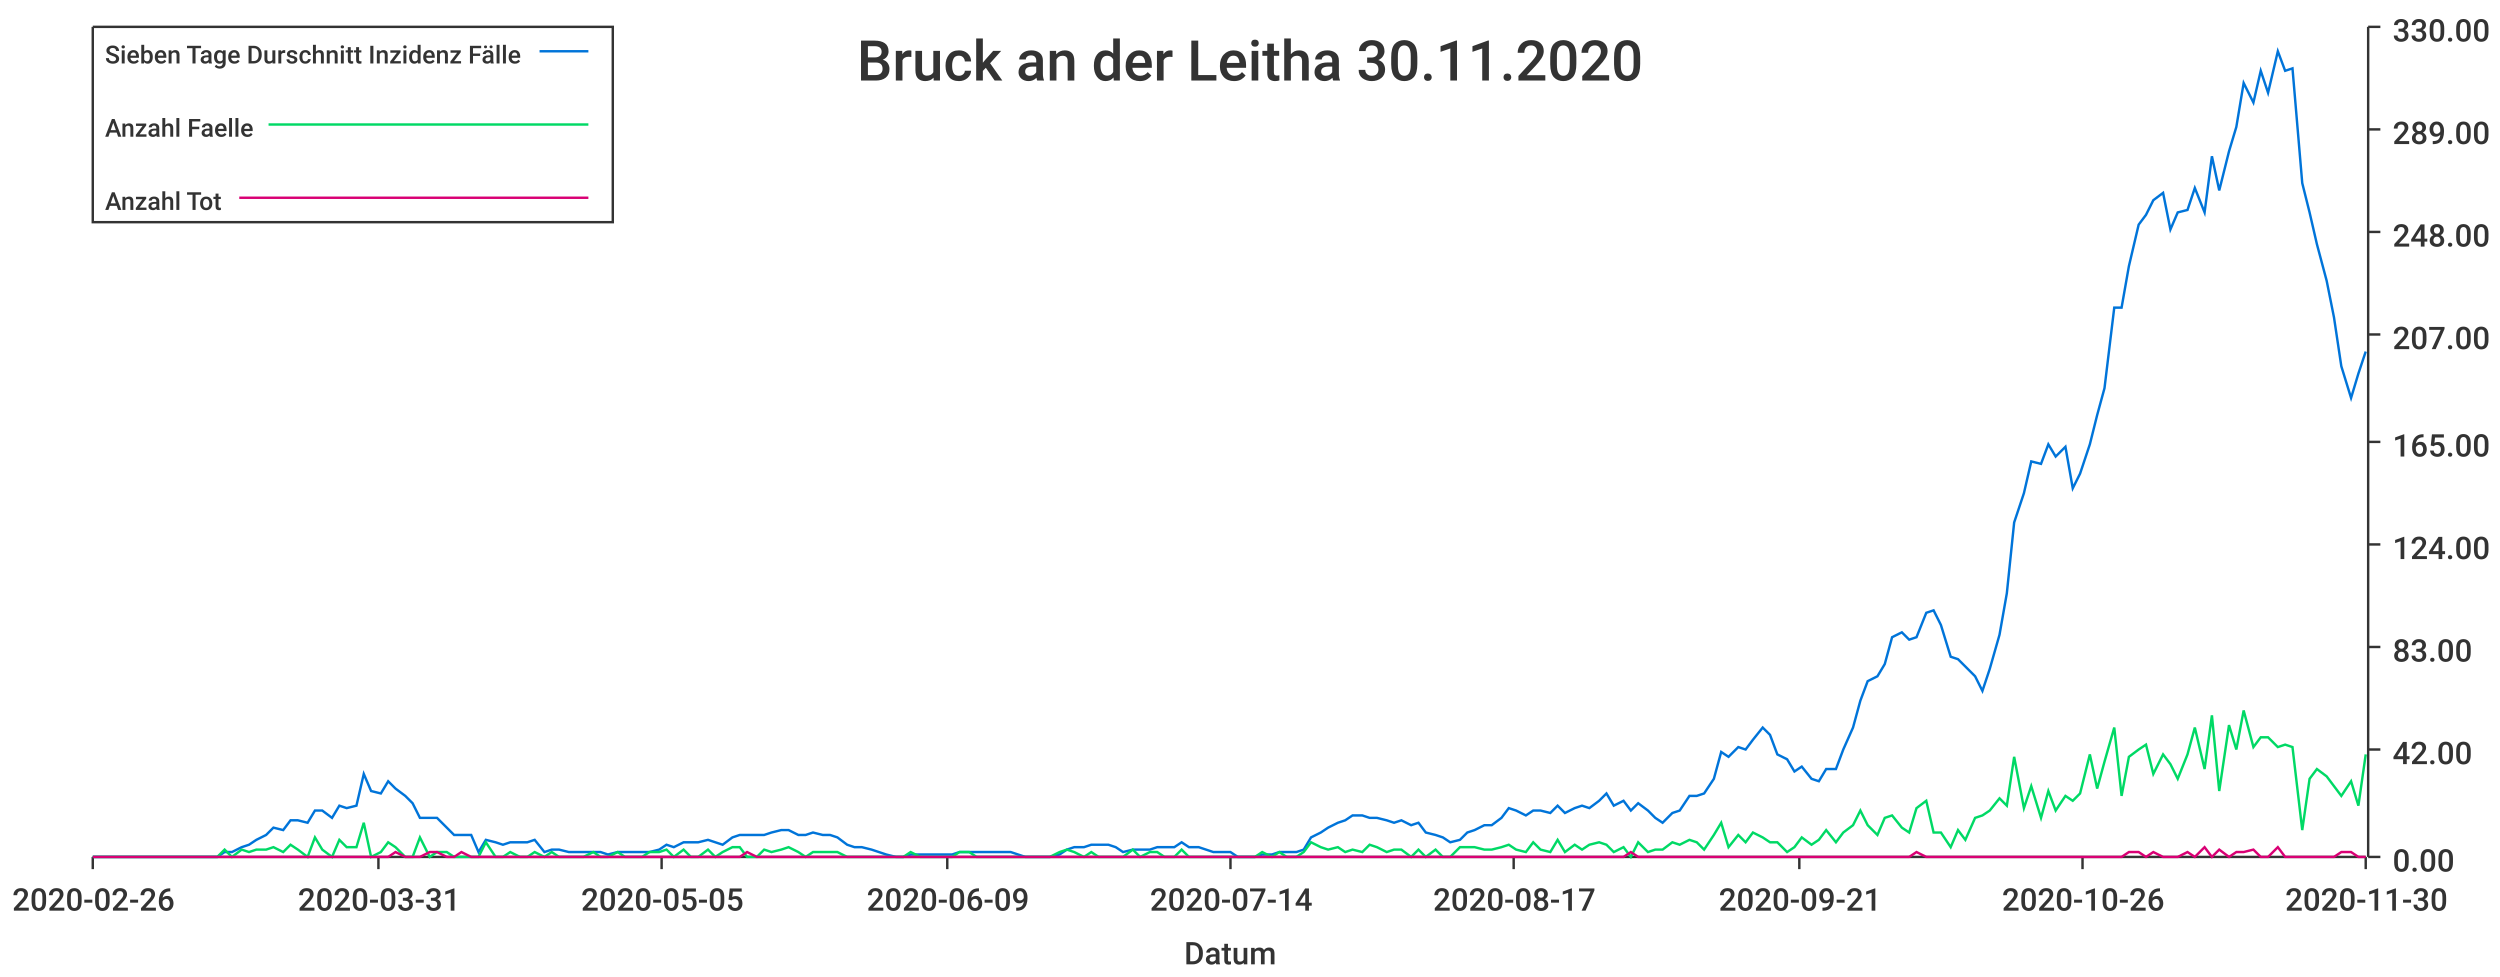
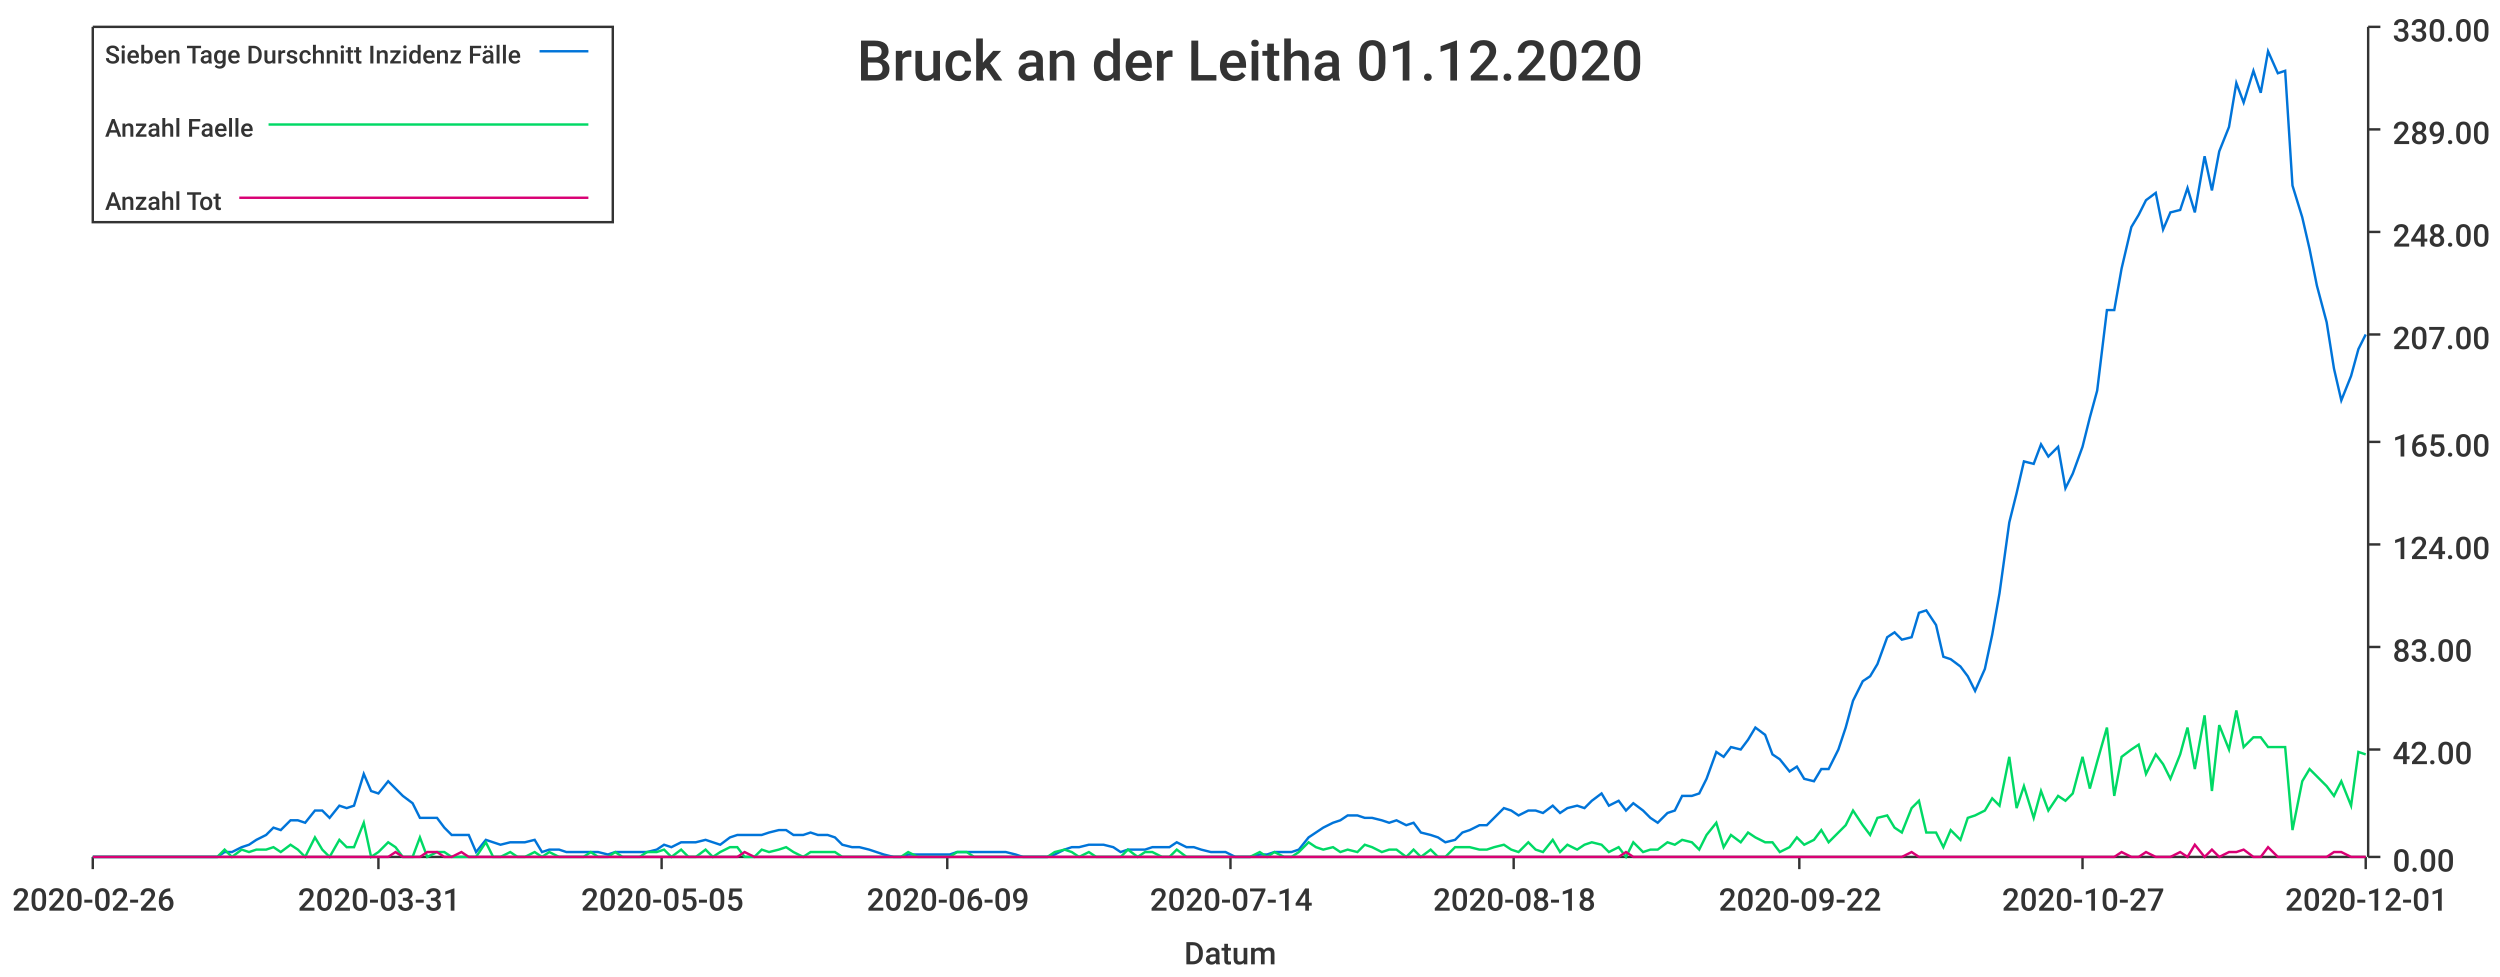
<svg xmlns="http://www.w3.org/2000/svg" width="1024" height="400">\n<path d="M 0 0 L 1024 0 L 1024 400 L 0 400 L 0 0" style="stroke-width:0;stroke:rgba(255,255,255,1.0);fill:rgba(255,255,255,1.0)" />
  <path d="M 38 11 L 969 11 L 969 351 L 38 351 L 38 11" style="stroke-width:0;stroke:rgba(255,255,255,1.0);fill:rgba(255,255,255,1.0)" />
  <path d="M 38 351 L 969 351" style="stroke-width:1;stroke:rgba(51,51,51,1.0);fill:none" />
  <path d="M 38 351 L 38 356" style="stroke-width:1;stroke:rgba(51,51,51,1.0);fill:none" />
  <text x="5" y="373" style="stroke-width:0;stroke:none;fill:rgba(51,51,51,1.0);font-size:12.8px;font-family:'Roboto Medium',sans-serif">2020-02-26</text>
  <path d="M 155 351 L 155 356" style="stroke-width:1;stroke:rgba(51,51,51,1.0);fill:none" />
  <text x="122" y="373" style="stroke-width:0;stroke:none;fill:rgba(51,51,51,1.0);font-size:12.8px;font-family:'Roboto Medium',sans-serif">2020-03-31</text>
  <path d="M 271 351 L 271 356" style="stroke-width:1;stroke:rgba(51,51,51,1.0);fill:none" />
  <text x="238" y="373" style="stroke-width:0;stroke:none;fill:rgba(51,51,51,1.0);font-size:12.8px;font-family:'Roboto Medium',sans-serif">2020-05-05</text>
  <path d="M 388 351 L 388 356" style="stroke-width:1;stroke:rgba(51,51,51,1.0);fill:none" />
  <text x="355" y="373" style="stroke-width:0;stroke:none;fill:rgba(51,51,51,1.0);font-size:12.8px;font-family:'Roboto Medium',sans-serif">2020-06-09</text>
  <path d="M 504 351 L 504 356" style="stroke-width:1;stroke:rgba(51,51,51,1.0);fill:none" />
  <text x="471" y="373" style="stroke-width:0;stroke:none;fill:rgba(51,51,51,1.0);font-size:12.8px;font-family:'Roboto Medium',sans-serif">2020-07-14</text>
  <path d="M 620 351 L 620 356" style="stroke-width:1;stroke:rgba(51,51,51,1.0);fill:none" />
-   <text x="587" y="373" style="stroke-width:0;stroke:none;fill:rgba(51,51,51,1.0);font-size:12.8px;font-family:'Roboto Medium',sans-serif">2020-08-17</text>
+   <text x="587" y="373" style="stroke-width:0;stroke:none;fill:rgba(51,51,51,1.0);font-size:12.8px;font-family:'Roboto Medium',sans-serif">2020-08-18</text>
  <path d="M 737 351 L 737 356" style="stroke-width:1;stroke:rgba(51,51,51,1.0);fill:none" />
-   <text x="704" y="373" style="stroke-width:0;stroke:none;fill:rgba(51,51,51,1.0);font-size:12.8px;font-family:'Roboto Medium',sans-serif">2020-09-21</text>
+   <text x="704" y="373" style="stroke-width:0;stroke:none;fill:rgba(51,51,51,1.0);font-size:12.8px;font-family:'Roboto Medium',sans-serif">2020-09-22</text>
  <path d="M 853 351 L 853 356" style="stroke-width:1;stroke:rgba(51,51,51,1.0);fill:none" />
-   <text x="820" y="373" style="stroke-width:0;stroke:none;fill:rgba(51,51,51,1.0);font-size:12.8px;font-family:'Roboto Medium',sans-serif">2020-10-26</text>
+   <text x="820" y="373" style="stroke-width:0;stroke:none;fill:rgba(51,51,51,1.0);font-size:12.8px;font-family:'Roboto Medium',sans-serif">2020-10-27</text>
  <path d="M 969 351 L 969 356" style="stroke-width:1;stroke:rgba(51,51,51,1.0);fill:none" />
-   <text x="936" y="373" style="stroke-width:0;stroke:none;fill:rgba(51,51,51,1.0);font-size:12.8px;font-family:'Roboto Medium',sans-serif">2020-11-30</text>
+   <text x="936" y="373" style="stroke-width:0;stroke:none;fill:rgba(51,51,51,1.0);font-size:12.8px;font-family:'Roboto Medium',sans-serif">2020-12-01</text>
  <text x="485" y="395" style="stroke-width:0;stroke:none;fill:rgba(51,51,51,1.0);font-size:12.8px;font-family:'Roboto Medium',sans-serif">Datum</text>
  <path d="M 970 351 L 970 11" style="stroke-width:1;stroke:rgba(51,51,51,1.0);fill:none" />
  <path d="M 970 351 L 975 351" style="stroke-width:1;stroke:rgba(51,51,51,1.0);fill:none" />
  <text x="980" y="357" style="stroke-width:0;stroke:none;fill:rgba(51,51,51,1.0);font-size:12.8px;font-family:'Roboto Medium',sans-serif">0.00</text>
  <path d="M 970 307 L 975 307" style="stroke-width:1;stroke:rgba(51,51,51,1.0);fill:none" />
  <text x="980" y="313" style="stroke-width:0;stroke:none;fill:rgba(51,51,51,1.0);font-size:12.8px;font-family:'Roboto Medium',sans-serif">42.00</text>
  <path d="M 970 265 L 975 265" style="stroke-width:1;stroke:rgba(51,51,51,1.0);fill:none" />
  <text x="980" y="271" style="stroke-width:0;stroke:none;fill:rgba(51,51,51,1.0);font-size:12.8px;font-family:'Roboto Medium',sans-serif">83.00</text>
  <path d="M 970 223 L 975 223" style="stroke-width:1;stroke:rgba(51,51,51,1.0);fill:none" />
  <text x="980" y="229" style="stroke-width:0;stroke:none;fill:rgba(51,51,51,1.0);font-size:12.8px;font-family:'Roboto Medium',sans-serif">124.00</text>
  <path d="M 970 181 L 975 181" style="stroke-width:1;stroke:rgba(51,51,51,1.0);fill:none" />
  <text x="980" y="187" style="stroke-width:0;stroke:none;fill:rgba(51,51,51,1.0);font-size:12.8px;font-family:'Roboto Medium',sans-serif">165.00</text>
  <path d="M 970 137 L 975 137" style="stroke-width:1;stroke:rgba(51,51,51,1.0);fill:none" />
  <text x="980" y="143" style="stroke-width:0;stroke:none;fill:rgba(51,51,51,1.0);font-size:12.8px;font-family:'Roboto Medium',sans-serif">207.00</text>
  <path d="M 970 95 L 975 95" style="stroke-width:1;stroke:rgba(51,51,51,1.0);fill:none" />
  <text x="980" y="101" style="stroke-width:0;stroke:none;fill:rgba(51,51,51,1.0);font-size:12.8px;font-family:'Roboto Medium',sans-serif">248.00</text>
  <path d="M 970 53 L 975 53" style="stroke-width:1;stroke:rgba(51,51,51,1.0);fill:none" />
  <text x="980" y="59" style="stroke-width:0;stroke:none;fill:rgba(51,51,51,1.0);font-size:12.8px;font-family:'Roboto Medium',sans-serif">289.00</text>
  <path d="M 970 11 L 975 11" style="stroke-width:1;stroke:rgba(51,51,51,1.0);fill:none" />
  <text x="980" y="17" style="stroke-width:0;stroke:none;fill:rgba(51,51,51,1.0);font-size:12.8px;font-family:'Roboto Medium',sans-serif">330.00</text>
-   <path d="M 38 351 L 42 351 L 45 351 L 49 351 L 52 351 L 55 351 L 59 351 L 62 351 L 65 351 L 69 351 L 72 351 L 75 351 L 79 351 L 82 351 L 85 351 L 89 351 L 92 349 L 95 349 L 99 347 L 102 346 L 105 344 L 109 342 L 112 339 L 116 340 L 119 336 L 122 336 L 126 337 L 129 332 L 132 332 L 136 335 L 139 330 L 142 331 L 146 330 L 149 317 L 152 324 L 156 325 L 159 320 L 162 323 L 166 326 L 169 329 L 172 335 L 176 335 L 179 335 L 183 339 L 186 342 L 189 342 L 193 342 L 196 349 L 199 344 L 203 345 L 206 346 L 209 345 L 213 345 L 216 345 L 219 344 L 223 349 L 226 348 L 229 348 L 233 349 L 236 349 L 239 349 L 243 349 L 246 349 L 249 350 L 253 349 L 256 349 L 260 349 L 263 349 L 266 349 L 270 348 L 273 346 L 276 347 L 280 345 L 283 345 L 286 345 L 290 344 L 293 345 L 296 346 L 300 343 L 303 342 L 306 342 L 310 342 L 313 342 L 316 341 L 320 340 L 323 340 L 327 342 L 330 342 L 333 341 L 337 342 L 340 342 L 343 343 L 347 346 L 350 347 L 353 347 L 357 348 L 360 349 L 363 350 L 367 351 L 370 351 L 373 350 L 377 350 L 380 350 L 383 350 L 387 350 L 390 350 L 393 349 L 397 349 L 400 349 L 404 349 L 407 349 L 410 349 L 414 349 L 417 350 L 420 351 L 424 351 L 427 351 L 430 351 L 434 350 L 437 348 L 440 347 L 444 347 L 447 346 L 450 346 L 454 346 L 457 347 L 460 349 L 464 348 L 467 348 L 471 348 L 474 347 L 477 347 L 481 347 L 484 345 L 487 347 L 491 347 L 494 348 L 497 349 L 501 349 L 504 349 L 507 351 L 511 351 L 514 351 L 517 350 L 521 350 L 524 349 L 527 349 L 531 349 L 534 348 L 537 343 L 541 341 L 544 339 L 548 337 L 551 336 L 554 334 L 558 334 L 561 335 L 564 335 L 568 336 L 571 337 L 574 336 L 578 338 L 581 337 L 584 341 L 588 342 L 591 343 L 594 345 L 598 344 L 601 341 L 604 340 L 608 338 L 611 338 L 615 335 L 618 331 L 621 332 L 625 334 L 628 332 L 631 332 L 635 333 L 638 330 L 641 333 L 645 331 L 648 330 L 651 331 L 655 328 L 658 325 L 661 330 L 665 328 L 668 332 L 671 329 L 675 332 L 678 335 L 681 337 L 685 333 L 688 332 L 692 326 L 695 326 L 698 325 L 702 319 L 705 308 L 708 310 L 712 306 L 715 307 L 718 303 L 722 298 L 725 301 L 728 309 L 732 311 L 735 316 L 738 314 L 742 319 L 745 320 L 748 315 L 752 315 L 755 307 L 759 298 L 762 287 L 765 279 L 769 277 L 772 272 L 775 261 L 779 259 L 782 262 L 785 261 L 789 251 L 792 250 L 795 256 L 799 269 L 802 270 L 805 273 L 809 277 L 812 283 L 815 274 L 819 260 L 822 243 L 825 214 L 829 202 L 832 189 L 836 190 L 839 182 L 842 187 L 846 183 L 849 200 L 852 194 L 856 182 L 859 170 L 862 159 L 866 126 L 869 126 L 872 109 L 876 92 L 879 88 L 882 82 L 886 79 L 889 94 L 892 87 L 896 86 L 899 77 L 903 87 L 906 64 L 909 78 L 913 62 L 916 52 L 919 34 L 923 42 L 926 29 L 929 38 L 933 21 L 936 29 L 939 28 L 943 75 L 946 87 L 949 100 L 953 115 L 956 130 L 959 150 L 963 163 L 966 153 L 969 144" style="stroke-width:1;stroke:rgba(0,116,217,1.0);fill:none" />
-   <path d="M 38 351 L 42 351 L 45 351 L 49 351 L 52 351 L 55 351 L 59 351 L 62 351 L 65 351 L 69 351 L 72 351 L 75 351 L 79 351 L 82 351 L 85 351 L 89 351 L 92 348 L 95 351 L 99 348 L 102 349 L 105 348 L 109 348 L 112 347 L 116 349 L 119 346 L 122 348 L 126 351 L 129 343 L 132 348 L 136 351 L 139 344 L 142 347 L 146 347 L 149 337 L 152 351 L 156 349 L 159 345 L 162 347 L 166 351 L 169 351 L 172 343 L 176 351 L 179 349 L 183 349 L 186 351 L 189 351 L 193 351 L 196 351 L 199 345 L 203 351 L 206 351 L 209 349 L 213 351 L 216 351 L 219 349 L 223 351 L 226 349 L 229 351 L 233 351 L 236 351 L 239 351 L 243 349 L 246 351 L 249 351 L 253 349 L 256 351 L 260 351 L 263 351 L 266 349 L 270 349 L 273 348 L 276 351 L 280 348 L 283 351 L 286 351 L 290 348 L 293 351 L 296 349 L 300 347 L 303 347 L 306 351 L 310 351 L 313 348 L 316 349 L 320 348 L 323 347 L 327 349 L 330 351 L 333 349 L 337 349 L 340 349 L 343 349 L 347 351 L 350 351 L 353 351 L 357 351 L 360 351 L 363 351 L 367 351 L 370 351 L 373 349 L 377 351 L 380 351 L 383 351 L 387 351 L 390 351 L 393 349 L 397 349 L 400 351 L 404 351 L 407 351 L 410 351 L 414 351 L 417 351 L 420 351 L 424 351 L 427 351 L 430 351 L 434 349 L 437 348 L 440 349 L 444 351 L 447 349 L 450 351 L 454 351 L 457 351 L 460 351 L 464 348 L 467 351 L 471 349 L 474 349 L 477 351 L 481 351 L 484 348 L 487 351 L 491 351 L 494 351 L 497 351 L 501 351 L 504 351 L 507 351 L 511 351 L 514 351 L 517 349 L 521 351 L 524 349 L 527 351 L 531 351 L 534 349 L 537 345 L 541 347 L 544 348 L 548 347 L 551 349 L 554 348 L 558 349 L 561 346 L 564 347 L 568 349 L 571 348 L 574 348 L 578 351 L 581 348 L 584 351 L 588 348 L 591 351 L 594 351 L 598 347 L 601 347 L 604 347 L 608 348 L 611 348 L 615 347 L 618 346 L 621 348 L 625 349 L 628 345 L 631 348 L 635 349 L 638 344 L 641 349 L 645 346 L 648 348 L 651 346 L 655 345 L 658 346 L 661 349 L 665 347 L 668 351 L 671 345 L 675 349 L 678 348 L 681 348 L 685 345 L 688 346 L 692 344 L 695 345 L 698 348 L 702 342 L 705 337 L 708 347 L 712 342 L 715 345 L 718 341 L 722 343 L 725 345 L 728 345 L 732 349 L 735 347 L 738 343 L 742 346 L 745 344 L 748 340 L 752 345 L 755 341 L 759 338 L 762 332 L 765 338 L 769 342 L 772 335 L 775 334 L 779 339 L 782 341 L 785 331 L 789 328 L 792 341 L 795 341 L 799 347 L 802 340 L 805 344 L 809 335 L 812 334 L 815 332 L 819 327 L 822 330 L 825 310 L 829 331 L 832 322 L 836 335 L 839 324 L 842 332 L 846 326 L 849 328 L 852 325 L 856 309 L 859 323 L 862 312 L 866 298 L 869 326 L 872 310 L 876 307 L 879 305 L 882 317 L 886 309 L 889 313 L 892 319 L 896 309 L 899 298 L 903 315 L 906 293 L 909 324 L 913 297 L 916 307 L 919 291 L 923 306 L 926 302 L 929 302 L 933 306 L 936 305 L 939 306 L 943 340 L 946 319 L 949 315 L 953 318 L 956 322 L 959 326 L 963 320 L 966 330 L 969 309" style="stroke-width:1;stroke:rgba(0,217,101,1.0);fill:none" />
-   <path d="M 38 351 L 42 351 L 45 351 L 49 351 L 52 351 L 55 351 L 59 351 L 62 351 L 65 351 L 69 351 L 72 351 L 75 351 L 79 351 L 82 351 L 85 351 L 89 351 L 92 351 L 95 351 L 99 351 L 102 351 L 105 351 L 109 351 L 112 351 L 116 351 L 119 351 L 122 351 L 126 351 L 129 351 L 132 351 L 136 351 L 139 351 L 142 351 L 146 351 L 149 351 L 152 351 L 156 351 L 159 351 L 162 349 L 166 351 L 169 351 L 172 351 L 176 349 L 179 349 L 183 351 L 186 351 L 189 349 L 193 351 L 196 351 L 199 351 L 203 351 L 206 351 L 209 351 L 213 351 L 216 351 L 219 351 L 223 351 L 226 351 L 229 351 L 233 351 L 236 351 L 239 351 L 243 351 L 246 351 L 249 351 L 253 351 L 256 351 L 260 351 L 263 351 L 266 351 L 270 351 L 273 351 L 276 351 L 280 351 L 283 351 L 286 351 L 290 351 L 293 351 L 296 351 L 300 351 L 303 351 L 306 349 L 310 351 L 313 351 L 316 351 L 320 351 L 323 351 L 327 351 L 330 351 L 333 351 L 337 351 L 340 351 L 343 351 L 347 351 L 350 351 L 353 351 L 357 351 L 360 351 L 363 351 L 367 351 L 370 351 L 373 351 L 377 351 L 380 351 L 383 351 L 387 351 L 390 351 L 393 351 L 397 351 L 400 351 L 404 351 L 407 351 L 410 351 L 414 351 L 417 351 L 420 351 L 424 351 L 427 351 L 430 351 L 434 351 L 437 351 L 440 351 L 444 351 L 447 351 L 450 351 L 454 351 L 457 351 L 460 351 L 464 351 L 467 351 L 471 351 L 474 351 L 477 351 L 481 351 L 484 351 L 487 351 L 491 351 L 494 351 L 497 351 L 501 351 L 504 351 L 507 351 L 511 351 L 514 351 L 517 351 L 521 351 L 524 351 L 527 351 L 531 351 L 534 351 L 537 351 L 541 351 L 544 351 L 548 351 L 551 351 L 554 351 L 558 351 L 561 351 L 564 351 L 568 351 L 571 351 L 574 351 L 578 351 L 581 351 L 584 351 L 588 351 L 591 351 L 594 351 L 598 351 L 601 351 L 604 351 L 608 351 L 611 351 L 615 351 L 618 351 L 621 351 L 625 351 L 628 351 L 631 351 L 635 351 L 638 351 L 641 351 L 645 351 L 648 351 L 651 351 L 655 351 L 658 351 L 661 351 L 665 351 L 668 349 L 671 351 L 675 351 L 678 351 L 681 351 L 685 351 L 688 351 L 692 351 L 695 351 L 698 351 L 702 351 L 705 351 L 708 351 L 712 351 L 715 351 L 718 351 L 722 351 L 725 351 L 728 351 L 732 351 L 735 351 L 738 351 L 742 351 L 745 351 L 748 351 L 752 351 L 755 351 L 759 351 L 762 351 L 765 351 L 769 351 L 772 351 L 775 351 L 779 351 L 782 351 L 785 349 L 789 351 L 792 351 L 795 351 L 799 351 L 802 351 L 805 351 L 809 351 L 812 351 L 815 351 L 819 351 L 822 351 L 825 351 L 829 351 L 832 351 L 836 351 L 839 351 L 842 351 L 846 351 L 849 351 L 852 351 L 856 351 L 859 351 L 862 351 L 866 351 L 869 351 L 872 349 L 876 349 L 879 351 L 882 349 L 886 351 L 889 351 L 892 351 L 896 349 L 899 351 L 903 347 L 906 351 L 909 348 L 913 351 L 916 349 L 919 349 L 923 348 L 926 351 L 929 351 L 933 347 L 936 351 L 939 351 L 943 351 L 946 351 L 949 351 L 953 351 L 956 351 L 959 349 L 963 349 L 966 351 L 969 351" style="stroke-width:1;stroke:rgba(217,0,116,1.0);fill:none" />
-   <text x="351" y="33" style="stroke-width:0;stroke:none;fill:rgba(51,51,51,1.0);font-size:23.0px;font-family:'Roboto Medium',sans-serif">Bruck an der Leitha 30.11.2020</text>
+   <path d="M 38 351 L 42 351 L 45 351 L 49 351 L 52 351 L 55 351 L 59 351 L 62 351 L 65 351 L 69 351 L 72 351 L 75 351 L 79 351 L 82 351 L 85 351 L 89 351 L 92 349 L 95 349 L 99 347 L 102 346 L 105 344 L 109 342 L 112 339 L 115 340 L 119 336 L 122 336 L 125 337 L 129 332 L 132 332 L 135 335 L 139 330 L 142 331 L 145 330 L 149 317 L 152 324 L 155 325 L 159 320 L 162 323 L 165 326 L 169 329 L 172 335 L 175 335 L 179 335 L 182 339 L 185 342 L 189 342 L 192 342 L 195 349 L 199 344 L 202 345 L 205 346 L 209 345 L 212 345 L 215 345 L 219 344 L 222 349 L 225 348 L 229 348 L 232 349 L 235 349 L 239 349 L 242 349 L 245 349 L 249 350 L 252 349 L 255 349 L 259 349 L 262 349 L 265 349 L 269 348 L 272 346 L 275 347 L 279 345 L 282 345 L 285 345 L 289 344 L 292 345 L 295 346 L 299 343 L 302 342 L 305 342 L 309 342 L 312 342 L 315 341 L 319 340 L 322 340 L 325 342 L 329 342 L 332 341 L 335 342 L 339 342 L 342 343 L 345 346 L 349 347 L 352 347 L 356 348 L 359 349 L 362 350 L 366 351 L 369 351 L 372 350 L 376 350 L 379 350 L 382 350 L 386 350 L 389 350 L 392 349 L 396 349 L 399 349 L 402 349 L 406 349 L 409 349 L 412 349 L 416 350 L 419 351 L 422 351 L 426 351 L 429 351 L 432 350 L 436 348 L 439 347 L 442 347 L 446 346 L 449 346 L 452 346 L 456 347 L 459 349 L 462 348 L 466 348 L 469 348 L 472 347 L 476 347 L 479 347 L 482 345 L 486 347 L 489 347 L 492 348 L 496 349 L 499 349 L 502 349 L 506 351 L 509 351 L 512 351 L 516 350 L 519 350 L 522 349 L 526 349 L 529 349 L 532 348 L 536 343 L 539 341 L 542 339 L 546 337 L 549 336 L 552 334 L 556 334 L 559 335 L 562 335 L 566 336 L 569 337 L 572 336 L 576 338 L 579 337 L 582 341 L 586 342 L 589 343 L 592 345 L 596 344 L 599 341 L 602 340 L 606 338 L 609 338 L 612 335 L 616 331 L 619 332 L 622 334 L 626 332 L 629 332 L 632 333 L 636 330 L 639 333 L 642 331 L 646 330 L 649 331 L 652 328 L 656 325 L 659 330 L 663 328 L 666 332 L 669 329 L 673 332 L 676 335 L 679 337 L 683 333 L 686 332 L 689 326 L 693 326 L 696 325 L 699 319 L 703 308 L 706 310 L 709 306 L 713 307 L 716 303 L 719 298 L 723 301 L 726 309 L 729 311 L 733 316 L 736 314 L 739 319 L 743 320 L 746 315 L 749 315 L 753 307 L 756 298 L 759 287 L 763 279 L 766 277 L 769 272 L 773 261 L 776 259 L 779 262 L 783 261 L 786 251 L 789 250 L 793 256 L 796 269 L 799 270 L 803 273 L 806 277 L 809 283 L 813 274 L 816 260 L 819 243 L 823 214 L 826 202 L 829 189 L 833 190 L 836 182 L 839 187 L 843 183 L 846 200 L 849 194 L 853 183 L 856 171 L 859 160 L 863 127 L 866 127 L 869 110 L 873 93 L 876 88 L 879 82 L 883 79 L 886 94 L 889 87 L 893 86 L 896 77 L 899 87 L 903 64 L 906 78 L 909 62 L 913 52 L 916 34 L 919 42 L 923 29 L 926 38 L 929 21 L 933 30 L 936 29 L 939 76 L 943 89 L 946 102 L 949 117 L 953 132 L 956 151 L 959 164 L 963 154 L 966 143 L 969 137" style="stroke-width:1;stroke:rgba(0,116,217,1.0);fill:none" />
+   <path d="M 38 351 L 42 351 L 45 351 L 49 351 L 52 351 L 55 351 L 59 351 L 62 351 L 65 351 L 69 351 L 72 351 L 75 351 L 79 351 L 82 351 L 85 351 L 89 351 L 92 348 L 95 351 L 99 348 L 102 349 L 105 348 L 109 348 L 112 347 L 115 349 L 119 346 L 122 348 L 125 351 L 129 343 L 132 348 L 135 351 L 139 344 L 142 347 L 145 347 L 149 337 L 152 351 L 155 349 L 159 345 L 162 347 L 165 351 L 169 351 L 172 343 L 175 351 L 179 349 L 182 349 L 185 351 L 189 351 L 192 351 L 195 351 L 199 345 L 202 351 L 205 351 L 209 349 L 212 351 L 215 351 L 219 349 L 222 351 L 225 349 L 229 351 L 232 351 L 235 351 L 239 351 L 242 349 L 245 351 L 249 351 L 252 349 L 255 351 L 259 351 L 262 351 L 265 349 L 269 349 L 272 348 L 275 351 L 279 348 L 282 351 L 285 351 L 289 348 L 292 351 L 295 349 L 299 347 L 302 347 L 305 351 L 309 351 L 312 348 L 315 349 L 319 348 L 322 347 L 325 349 L 329 351 L 332 349 L 335 349 L 339 349 L 342 349 L 345 351 L 349 351 L 352 351 L 356 351 L 359 351 L 362 351 L 366 351 L 369 351 L 372 349 L 376 351 L 379 351 L 382 351 L 386 351 L 389 351 L 392 349 L 396 349 L 399 351 L 402 351 L 406 351 L 409 351 L 412 351 L 416 351 L 419 351 L 422 351 L 426 351 L 429 351 L 432 349 L 436 348 L 439 349 L 442 351 L 446 349 L 449 351 L 452 351 L 456 351 L 459 351 L 462 348 L 466 351 L 469 349 L 472 349 L 476 351 L 479 351 L 482 348 L 486 351 L 489 351 L 492 351 L 496 351 L 499 351 L 502 351 L 506 351 L 509 351 L 512 351 L 516 349 L 519 351 L 522 349 L 526 351 L 529 351 L 532 349 L 536 345 L 539 347 L 542 348 L 546 347 L 549 349 L 552 348 L 556 349 L 559 346 L 562 347 L 566 349 L 569 348 L 572 348 L 576 351 L 579 348 L 582 351 L 586 348 L 589 351 L 592 351 L 596 347 L 599 347 L 602 347 L 606 348 L 609 348 L 612 347 L 616 346 L 619 348 L 622 349 L 626 345 L 629 348 L 632 349 L 636 344 L 639 349 L 642 346 L 646 348 L 649 346 L 652 345 L 656 346 L 659 349 L 663 347 L 666 351 L 669 345 L 673 349 L 676 348 L 679 348 L 683 345 L 686 346 L 689 344 L 693 345 L 696 348 L 699 342 L 703 337 L 706 347 L 709 342 L 713 345 L 716 341 L 719 343 L 723 345 L 726 345 L 729 349 L 733 347 L 736 343 L 739 346 L 743 344 L 746 340 L 749 345 L 753 341 L 756 338 L 759 332 L 763 338 L 766 342 L 769 335 L 773 334 L 776 339 L 779 341 L 783 331 L 786 328 L 789 341 L 793 341 L 796 347 L 799 340 L 803 344 L 806 335 L 809 334 L 813 332 L 816 327 L 819 330 L 823 310 L 826 331 L 829 322 L 833 335 L 836 324 L 839 332 L 843 326 L 846 328 L 849 325 L 853 310 L 856 323 L 859 312 L 863 298 L 866 326 L 869 310 L 873 307 L 876 305 L 879 317 L 883 309 L 886 313 L 889 319 L 893 309 L 896 298 L 899 315 L 903 293 L 906 324 L 909 297 L 913 307 L 916 291 L 919 306 L 923 302 L 926 302 L 929 306 L 933 306 L 936 306 L 939 340 L 943 320 L 946 315 L 949 318 L 953 322 L 956 326 L 959 320 L 963 330 L 966 308 L 969 309" style="stroke-width:1;stroke:rgba(0,217,101,1.0);fill:none" />
+   <path d="M 38 351 L 42 351 L 45 351 L 49 351 L 52 351 L 55 351 L 59 351 L 62 351 L 65 351 L 69 351 L 72 351 L 75 351 L 79 351 L 82 351 L 85 351 L 89 351 L 92 351 L 95 351 L 99 351 L 102 351 L 105 351 L 109 351 L 112 351 L 115 351 L 119 351 L 122 351 L 125 351 L 129 351 L 132 351 L 135 351 L 139 351 L 142 351 L 145 351 L 149 351 L 152 351 L 155 351 L 159 351 L 162 349 L 165 351 L 169 351 L 172 351 L 175 349 L 179 349 L 182 351 L 185 351 L 189 349 L 192 351 L 195 351 L 199 351 L 202 351 L 205 351 L 209 351 L 212 351 L 215 351 L 219 351 L 222 351 L 225 351 L 229 351 L 232 351 L 235 351 L 239 351 L 242 351 L 245 351 L 249 351 L 252 351 L 255 351 L 259 351 L 262 351 L 265 351 L 269 351 L 272 351 L 275 351 L 279 351 L 282 351 L 285 351 L 289 351 L 292 351 L 295 351 L 299 351 L 302 351 L 305 349 L 309 351 L 312 351 L 315 351 L 319 351 L 322 351 L 325 351 L 329 351 L 332 351 L 335 351 L 339 351 L 342 351 L 345 351 L 349 351 L 352 351 L 356 351 L 359 351 L 362 351 L 366 351 L 369 351 L 372 351 L 376 351 L 379 351 L 382 351 L 386 351 L 389 351 L 392 351 L 396 351 L 399 351 L 402 351 L 406 351 L 409 351 L 412 351 L 416 351 L 419 351 L 422 351 L 426 351 L 429 351 L 432 351 L 436 351 L 439 351 L 442 351 L 446 351 L 449 351 L 452 351 L 456 351 L 459 351 L 462 351 L 466 351 L 469 351 L 472 351 L 476 351 L 479 351 L 482 351 L 486 351 L 489 351 L 492 351 L 496 351 L 499 351 L 502 351 L 506 351 L 509 351 L 512 351 L 516 351 L 519 351 L 522 351 L 526 351 L 529 351 L 532 351 L 536 351 L 539 351 L 542 351 L 546 351 L 549 351 L 552 351 L 556 351 L 559 351 L 562 351 L 566 351 L 569 351 L 572 351 L 576 351 L 579 351 L 582 351 L 586 351 L 589 351 L 592 351 L 596 351 L 599 351 L 602 351 L 606 351 L 609 351 L 612 351 L 616 351 L 619 351 L 622 351 L 626 351 L 629 351 L 632 351 L 636 351 L 639 351 L 642 351 L 646 351 L 649 351 L 652 351 L 656 351 L 659 351 L 663 351 L 666 349 L 669 351 L 673 351 L 676 351 L 679 351 L 683 351 L 686 351 L 689 351 L 693 351 L 696 351 L 699 351 L 703 351 L 706 351 L 709 351 L 713 351 L 716 351 L 719 351 L 723 351 L 726 351 L 729 351 L 733 351 L 736 351 L 739 351 L 743 351 L 746 351 L 749 351 L 753 351 L 756 351 L 759 351 L 763 351 L 766 351 L 769 351 L 773 351 L 776 351 L 779 351 L 783 349 L 786 351 L 789 351 L 793 351 L 796 351 L 799 351 L 803 351 L 806 351 L 809 351 L 813 351 L 816 351 L 819 351 L 823 351 L 826 351 L 829 351 L 833 351 L 836 351 L 839 351 L 843 351 L 846 351 L 849 351 L 853 351 L 856 351 L 859 351 L 863 351 L 866 351 L 869 349 L 873 351 L 876 351 L 879 349 L 883 351 L 886 351 L 889 351 L 893 349 L 896 351 L 899 346 L 903 351 L 906 348 L 909 351 L 913 349 L 916 349 L 919 348 L 923 351 L 926 351 L 929 347 L 933 351 L 936 351 L 939 351 L 943 351 L 946 351 L 949 351 L 953 351 L 956 349 L 959 349 L 963 351 L 966 351 L 969 351" style="stroke-width:1;stroke:rgba(217,0,116,1.0);fill:none" />
+   <text x="351" y="33" style="stroke-width:0;stroke:none;fill:rgba(51,51,51,1.0);font-size:23.0px;font-family:'Roboto Medium',sans-serif">Bruck an der Leitha 01.12.2020</text>
  <path d="M 38 11 L 251 11 L 251 91 L 38 91 L 38 11" style="stroke-width:1;stroke:rgba(51,51,51,1.0);fill:rgba(255,255,255,1.0)" />
  <text x="43" y="26" style="stroke-width:0;stroke:none;fill:rgba(51,51,51,1.0);font-size:10.2px;font-family:'Roboto Medium',sans-serif">Sieben Tage Durschnitt Inzidenz Fälle</text>
  <path d="M 221 21 L 241 21" style="stroke-width:1;stroke:rgba(0,116,217,1.0);fill:none" />
  <text x="43" y="56" style="stroke-width:0;stroke:none;fill:rgba(51,51,51,1.0);font-size:10.2px;font-family:'Roboto Medium',sans-serif">Anzahl Faelle</text>
  <path d="M 110 51 L 241 51" style="stroke-width:1;stroke:rgba(0,217,101,1.0);fill:none" />
  <text x="43" y="86" style="stroke-width:0;stroke:none;fill:rgba(51,51,51,1.0);font-size:10.2px;font-family:'Roboto Medium',sans-serif">Anzahl Tot</text>
  <path d="M 98 81 L 241 81" style="stroke-width:1;stroke:rgba(217,0,116,1.0);fill:none" />
</svg>
